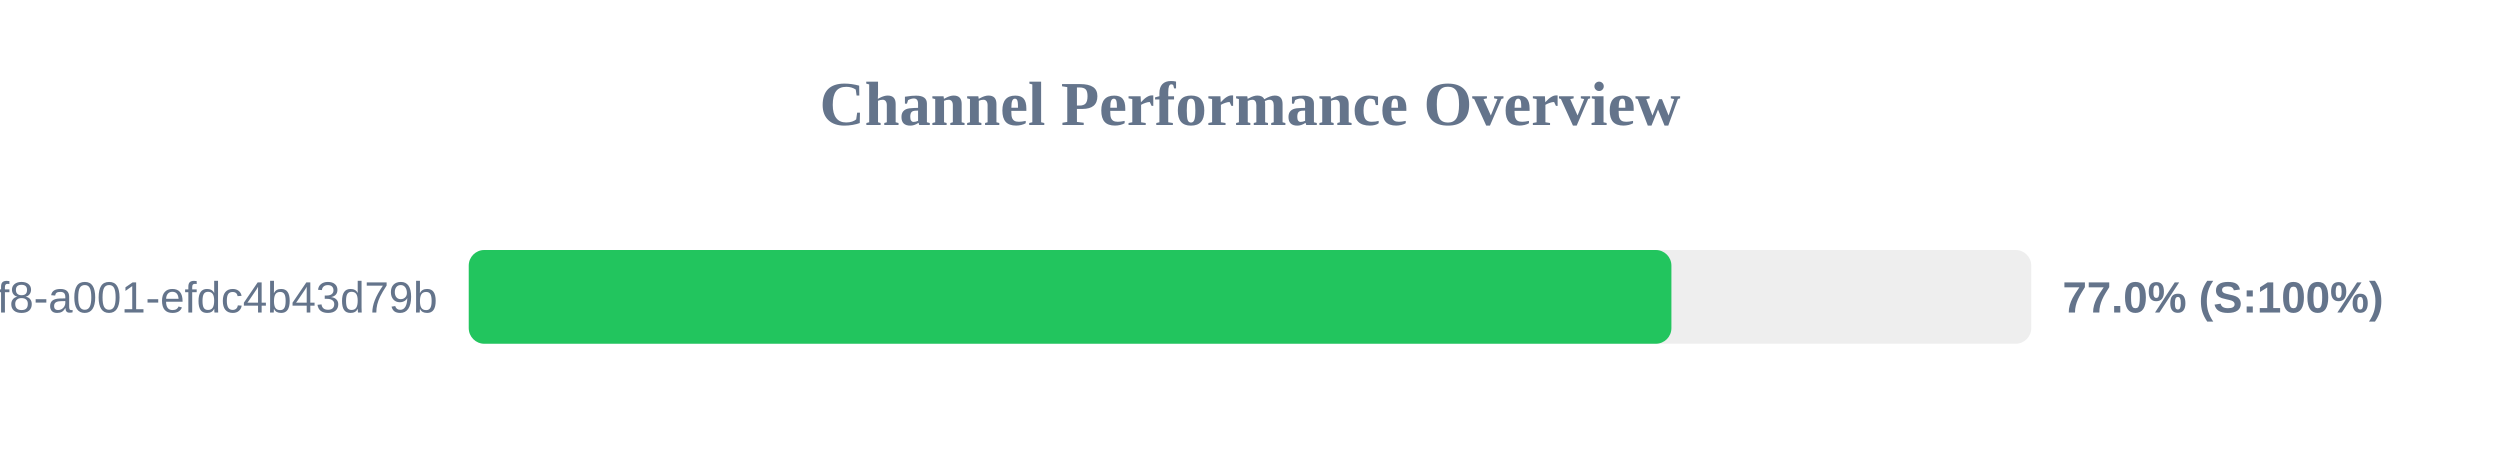
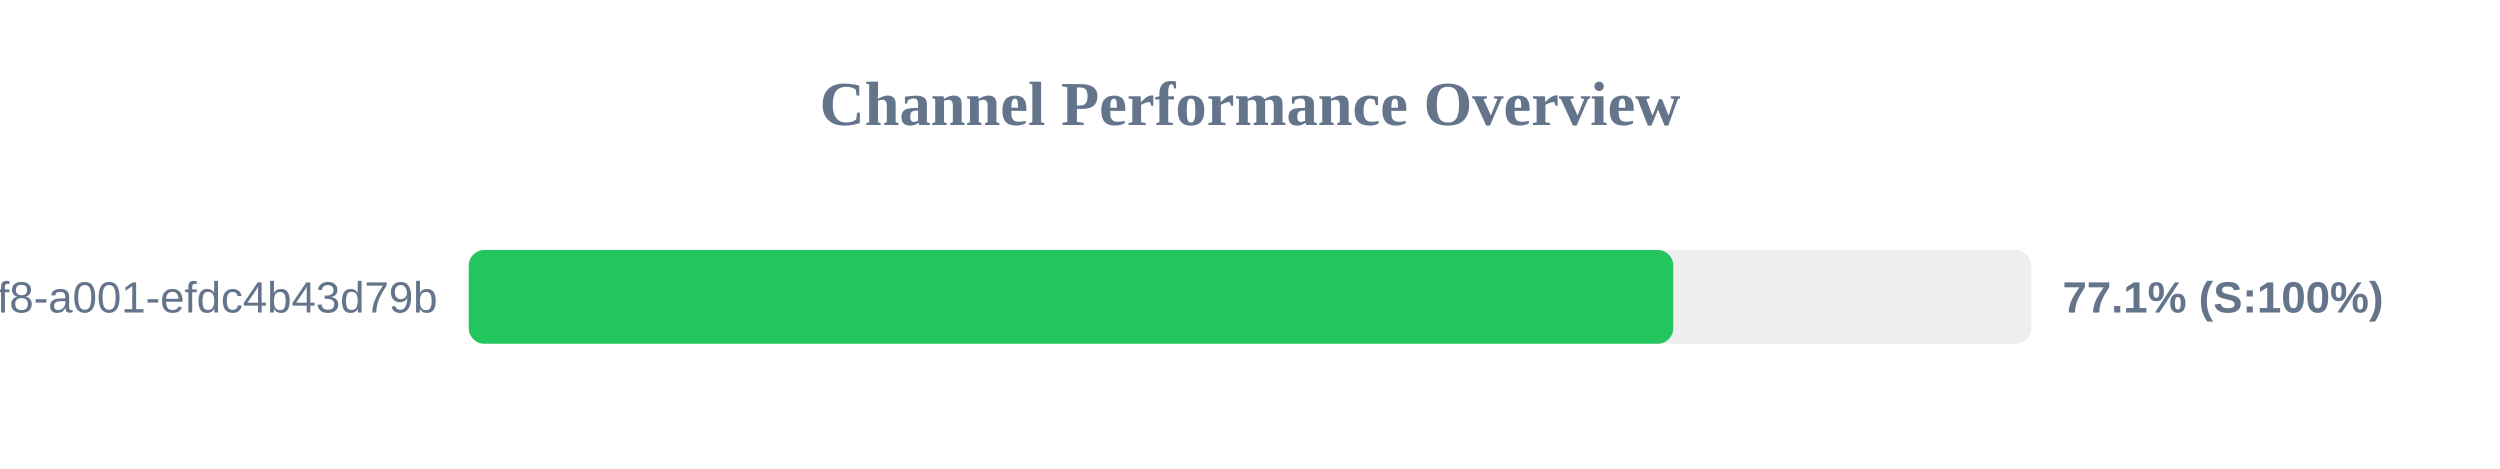
<svg xmlns="http://www.w3.org/2000/svg" width="800" height="150" version="1.1">
  <style>
        .row { font: 14px Arial; fill: #64748b; }
        .score { font: bold 14px Arial; fill: #64748b; }
    </style>
  <text x="400" y="40" text-anchor="middle" font-size="20px" font-weight="bold" fill="#64748b">Channel Performance Overview</text>
  <rect x="150" y="80" width="500" height="30" fill="#eee" rx="5" />
-   <rect x="150" y="80" width="384.85" height="30" fill="#22c55e" rx="5" />
+   <rect x="150" y="80" width="385.45" height="30" fill="#22c55e" rx="5" />
  <text x="140" y="100" text-anchor="end" class="row">?uuid=1fdb6b30-5371-4ff8-a001-efdc4b43d79b</text>
-   <text x="660" y="100" text-anchor="start" class="score">77.0% (S:100%)</text>
+   <text x="660" y="100" text-anchor="start" class="score">77.1% (S:100%)</text>
</svg>
